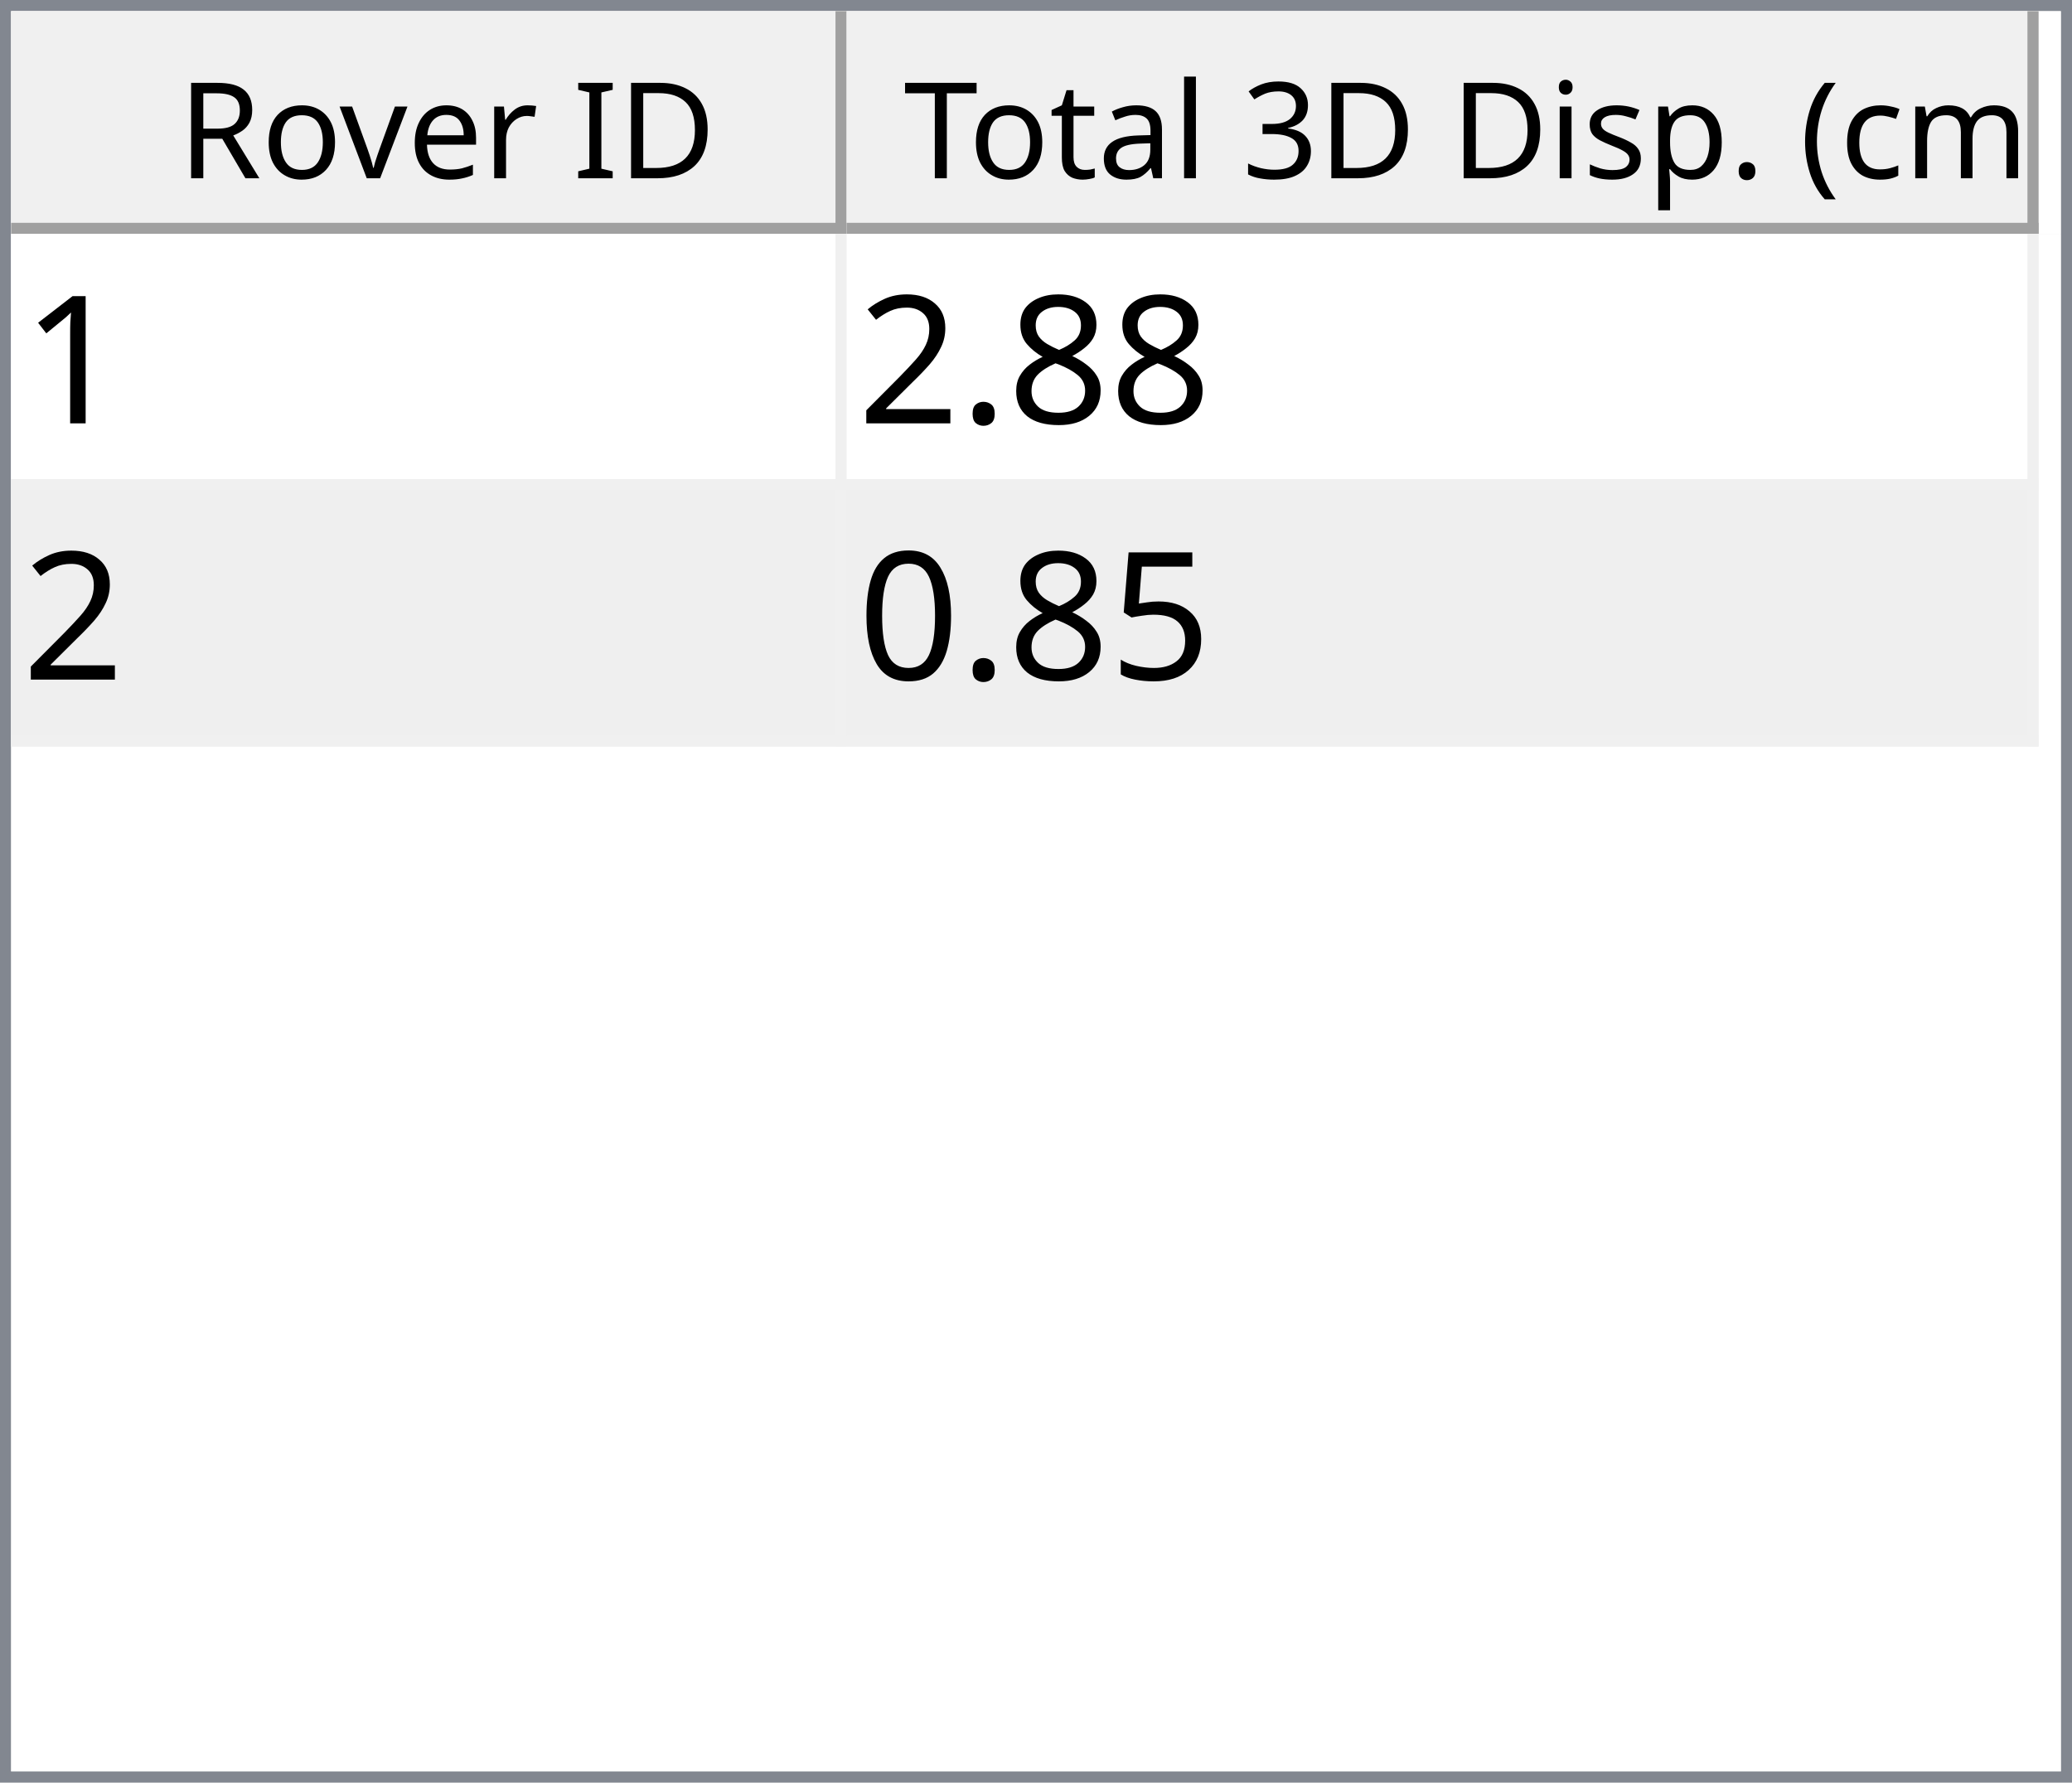
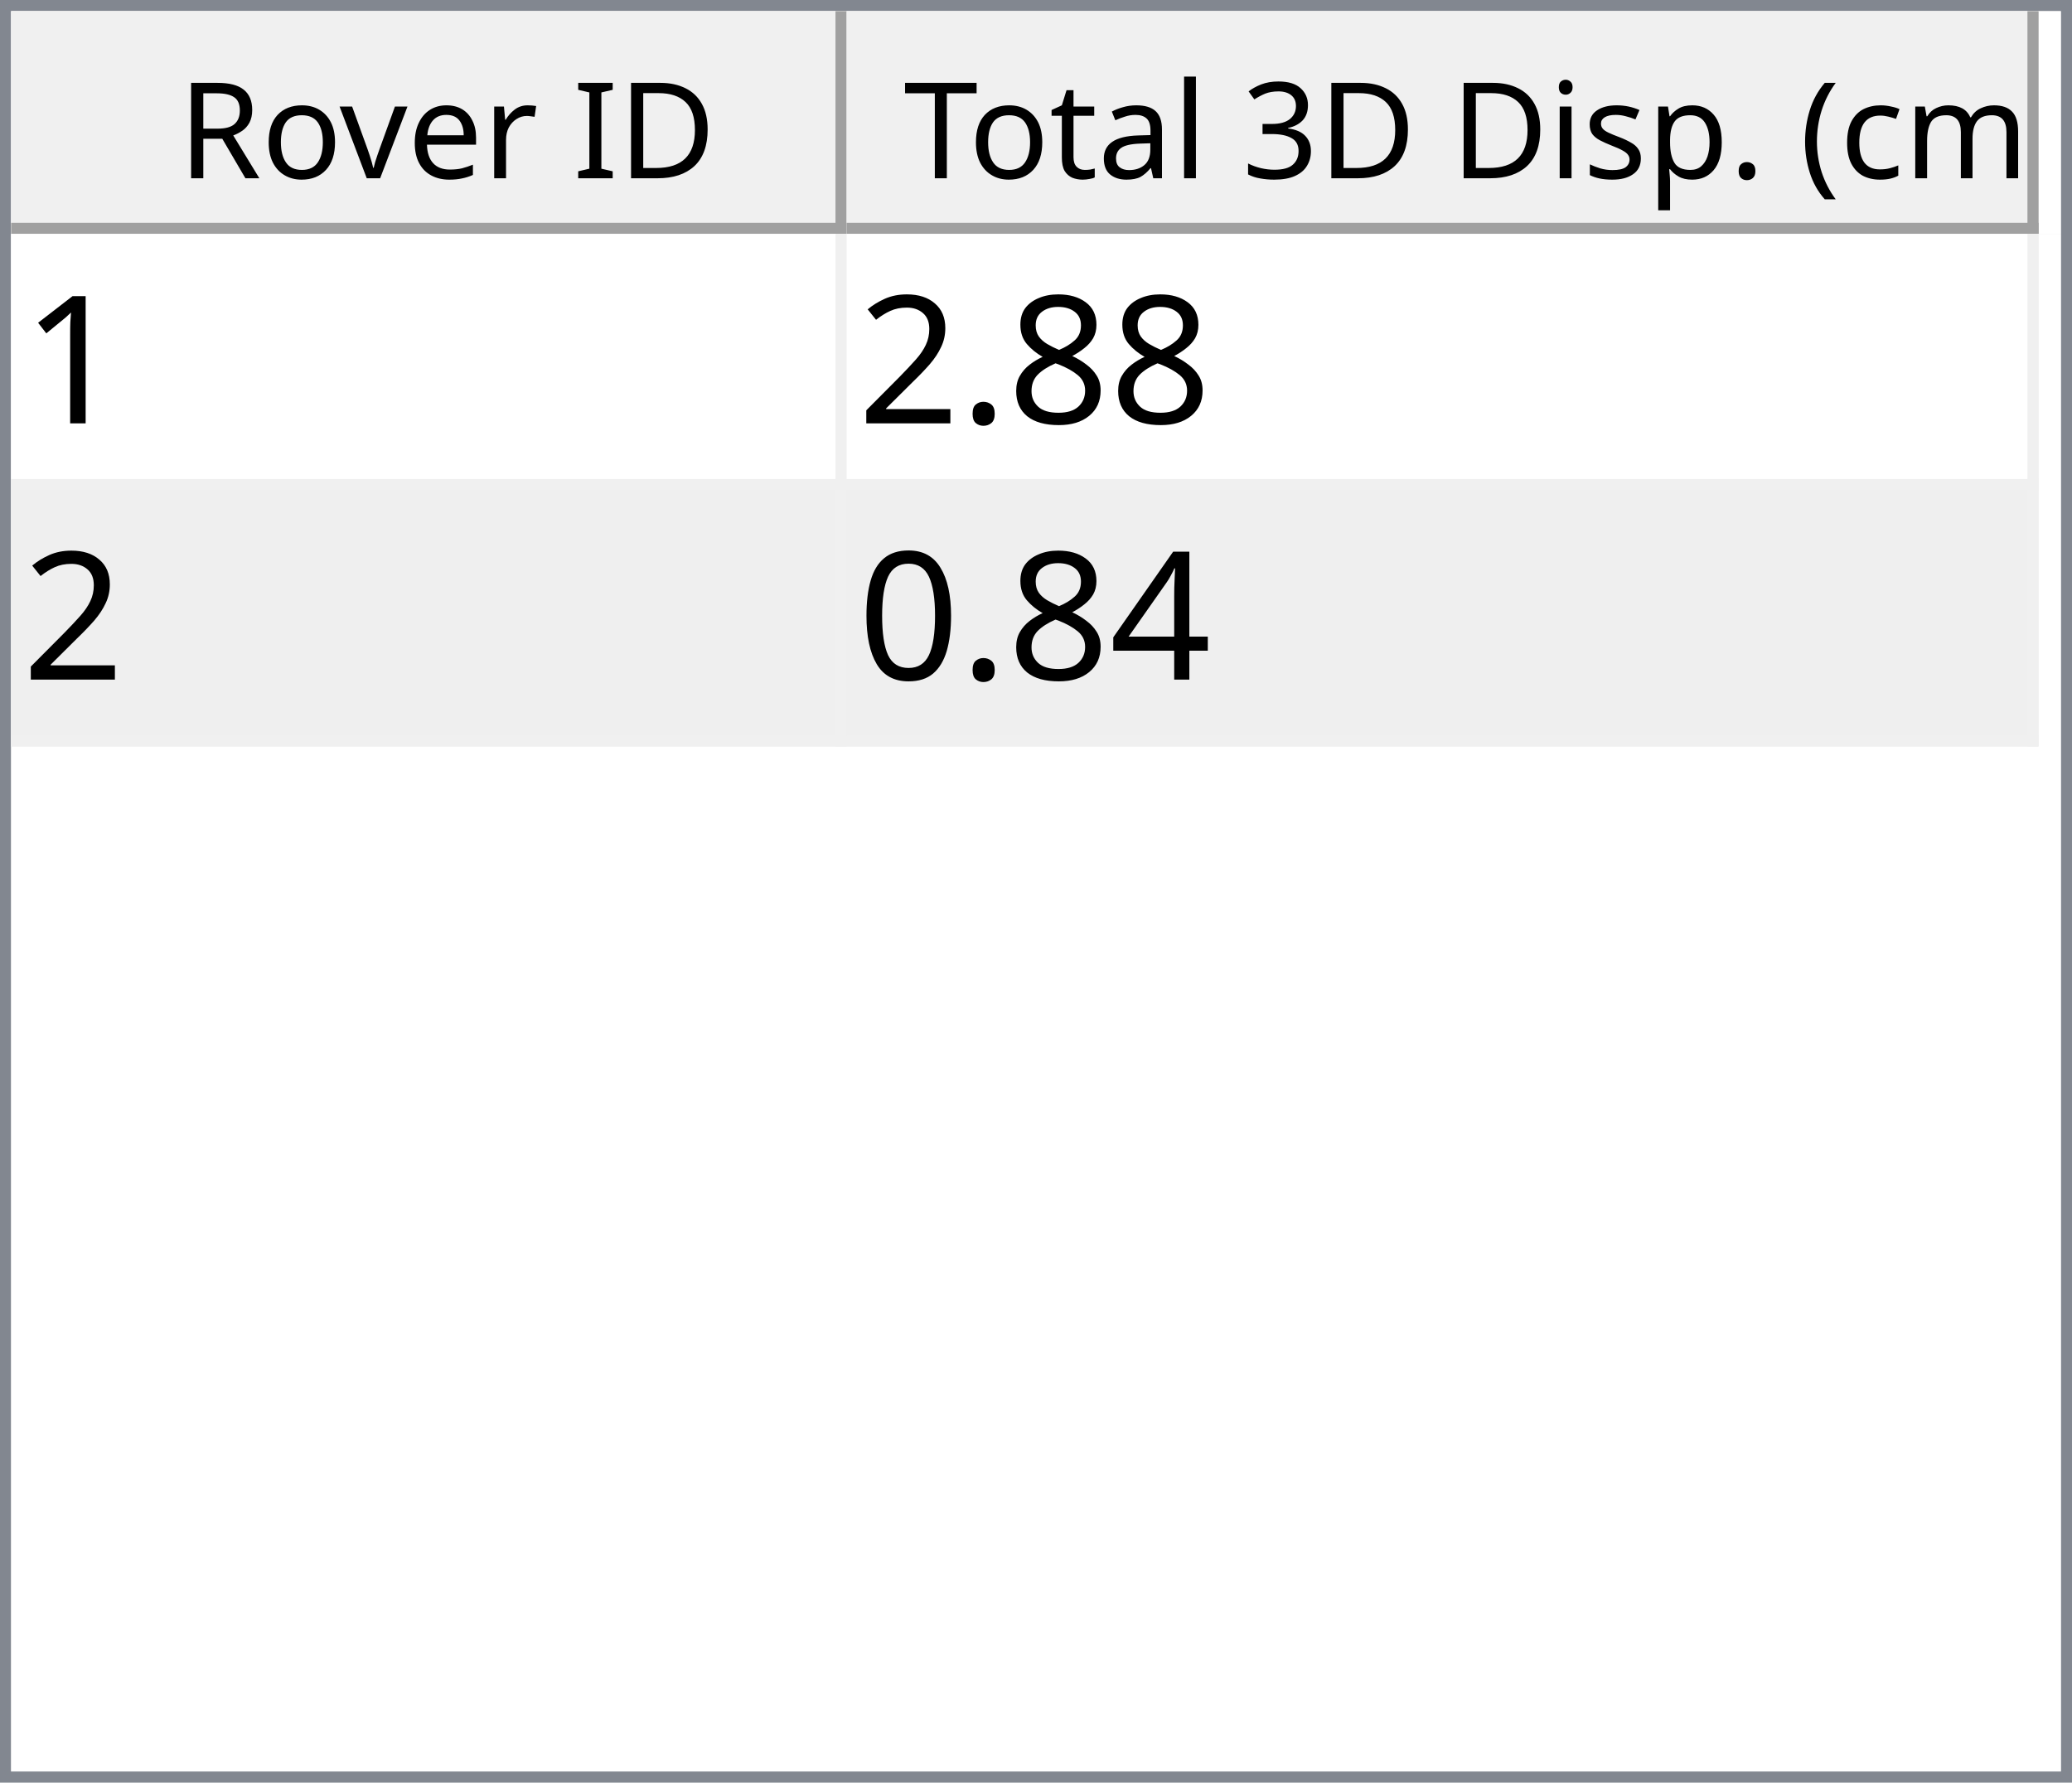
<svg xmlns="http://www.w3.org/2000/svg" style="fill-opacity:1; color-rendering:auto; color-interpolation:auto; text-rendering:auto; stroke:black; stroke-linecap:square; stroke-miterlimit:10; shape-rendering:auto; stroke-opacity:1; fill:black; stroke-dasharray:none; font-weight:normal; stroke-width:1; font-family:'Dialog'; font-style:normal; stroke-linejoin:miter; font-size:12px; stroke-dashoffset:0; image-rendering:auto;" width="186" height="160">
  <defs id="genericDefs" />
  <g>
    <defs id="defs1">
      <clipPath clipPathUnits="userSpaceOnUse" id="clipPath1">
        <path d="M0 0 L186 0 L186 160 L0 160 L0 0 Z" />
      </clipPath>
      <clipPath clipPathUnits="userSpaceOnUse" id="clipPath2">
        <path d="M0 0 L0 160 L186 160 L186 0 Z" />
      </clipPath>
      <clipPath clipPathUnits="userSpaceOnUse" id="clipPath3">
        <path d="M0 0 L0 20 L184 20 L184 0 Z" />
      </clipPath>
      <clipPath clipPathUnits="userSpaceOnUse" id="clipPath4">
        <path d="M0 0 L0 20 L75 20 L75 0 Z" />
      </clipPath>
      <clipPath clipPathUnits="userSpaceOnUse" id="clipPath5">
        <path d="M1 1 L1 19 L74 19 L74 1 Z" />
      </clipPath>
      <clipPath clipPathUnits="userSpaceOnUse" id="clipPath6">
        <path d="M0 0 L0 18 L73 18 L73 0 Z" />
      </clipPath>
      <clipPath clipPathUnits="userSpaceOnUse" id="clipPath7">
        <path d="M-0.5 -0.5 L-0.5 19.5 L74.5 19.5 L74.5 -0.5 Z" />
      </clipPath>
      <clipPath clipPathUnits="userSpaceOnUse" id="clipPath8">
        <path d="M0 0 L0 20 L107 20 L107 0 Z" />
      </clipPath>
      <clipPath clipPathUnits="userSpaceOnUse" id="clipPath9">
        <path d="M1 1 L1 19 L106 19 L106 1 Z" />
      </clipPath>
      <clipPath clipPathUnits="userSpaceOnUse" id="clipPath10">
        <path d="M0 0 L0 18 L105 18 L105 0 Z" />
      </clipPath>
      <clipPath clipPathUnits="userSpaceOnUse" id="clipPath11">
        <path d="M-0.5 -0.5 L-0.5 19.5 L106.5 19.5 L106.5 -0.5 Z" />
      </clipPath>
      <clipPath clipPathUnits="userSpaceOnUse" id="clipPath12">
        <path d="M0 0 L0 138 L184 138 L184 0 Z" />
      </clipPath>
      <clipPath clipPathUnits="userSpaceOnUse" id="clipPath13">
        <path d="M0 0 L0 46 L182 46 L182 0 Z" />
      </clipPath>
      <clipPath clipPathUnits="userSpaceOnUse" id="clipPath14">
        <path d="M-0.5 -0.5 L-0.5 45.5 L181.5 45.5 L181.5 -0.5 Z" />
      </clipPath>
      <clipPath clipPathUnits="userSpaceOnUse" id="clipPath15">
        <path d="M0 0 L0 22 L74 22 L74 0 Z" />
      </clipPath>
      <clipPath clipPathUnits="userSpaceOnUse" id="clipPath16">
        <path d="M0 0 L0 22 L106 22 L106 0 Z" />
      </clipPath>
      <font horiz-adv-x="64.551" id="font1">
        <font-face ascent="107.91" descent="25.098" units-per-em="100" style="font-style:normal; font-family:Segoe UI; font-weight:normal;" />
        <missing-glyph horiz-adv-x="64.551" d="M8.109 0 L8.109 68.266 L56.453 68.266 L56.453 0 L8.109 0 ZM15.328 7.234 L49.219 7.234 L49.219 61.031 L15.328 61.031 L15.328 7.234 Z" />
        <glyph unicode="D" horiz-adv-x="70.117" d="M9.188 0 L9.188 70.016 L28.516 70.016 Q65.531 70.016 65.531 35.891 Q65.531 19.672 55.25 9.836 Q44.969 0 27.734 0 L9.188 0 ZM17.391 62.594 L17.391 7.422 L27.828 7.422 Q41.609 7.422 49.273 14.797 Q56.938 22.172 56.938 35.688 Q56.938 62.594 28.328 62.594 L17.391 62.594 Z" />
        <glyph unicode="I" horiz-adv-x="26.611" d="M17.391 0 L9.188 0 L9.188 70.016 L17.391 70.016 L17.391 0 Z" />
        <glyph unicode=" " horiz-adv-x="27.393" d="" />
        <glyph unicode="r" horiz-adv-x="34.766" d="M34.188 41.891 Q32.078 43.5 28.125 43.5 Q23 43.5 19.555 38.672 Q16.109 33.844 16.109 25.484 L16.109 0 L8.109 0 L8.109 50 L16.109 50 L16.109 39.703 L16.312 39.703 Q18.016 44.969 21.531 47.922 Q25.047 50.875 29.391 50.875 Q32.516 50.875 34.188 50.203 L34.188 41.891 Z" />
        <glyph unicode="e" horiz-adv-x="52.295" d="M48.297 23 L12.984 23 Q13.188 14.656 17.484 10.109 Q21.781 5.562 29.297 5.562 Q37.75 5.562 44.828 11.141 L44.828 3.609 Q38.234 -1.172 27.391 -1.172 Q16.797 -1.172 10.742 5.641 Q4.688 12.453 4.688 24.812 Q4.688 36.469 11.305 43.82 Q17.922 51.172 27.734 51.172 Q37.547 51.172 42.922 44.828 Q48.297 38.484 48.297 27.203 L48.297 23 ZM40.094 29.781 Q40.047 36.719 36.75 40.578 Q33.453 44.438 27.594 44.438 Q21.922 44.438 17.969 40.383 Q14.016 36.328 13.094 29.781 L40.094 29.781 Z" />
        <glyph unicode="v" horiz-adv-x="47.9" d="M47.406 50 L27.484 0 L19.625 0 L0.688 50 L9.469 50 L22.172 13.672 Q23.578 9.672 23.922 6.688 L24.125 6.688 Q24.609 10.453 25.688 13.484 L38.969 50 L47.406 50 Z" />
        <glyph unicode="o" horiz-adv-x="58.594" d="M29 -1.172 Q17.922 -1.172 11.305 5.836 Q4.688 12.844 4.688 24.422 Q4.688 37.016 11.57 44.094 Q18.453 51.172 30.172 51.172 Q41.359 51.172 47.633 44.289 Q53.906 37.406 53.906 25.203 Q53.906 13.234 47.141 6.031 Q40.375 -1.172 29 -1.172 ZM29.594 44.438 Q21.875 44.438 17.383 39.188 Q12.891 33.938 12.891 24.703 Q12.891 15.828 17.43 10.695 Q21.969 5.562 29.594 5.562 Q37.359 5.562 41.531 10.594 Q45.703 15.625 45.703 24.906 Q45.703 34.281 41.531 39.359 Q37.359 44.438 29.594 44.438 Z" />
        <glyph unicode="R" horiz-adv-x="59.814" d="M59.375 0 L49.609 0 L37.891 19.625 Q36.281 22.359 34.766 24.289 Q33.25 26.219 31.664 27.438 Q30.078 28.656 28.25 29.219 Q26.422 29.781 24.125 29.781 L17.391 29.781 L17.391 0 L9.188 0 L9.188 70.016 L30.078 70.016 Q34.672 70.016 38.555 68.867 Q42.438 67.719 45.289 65.375 Q48.141 63.031 49.758 59.547 Q51.375 56.062 51.375 51.375 Q51.375 47.703 50.273 44.656 Q49.172 41.609 47.148 39.211 Q45.125 36.812 42.266 35.133 Q39.406 33.453 35.844 32.516 L35.844 32.328 Q37.594 31.547 38.891 30.547 Q40.188 29.547 41.359 28.18 Q42.531 26.812 43.68 25.078 Q44.828 23.344 46.234 21.047 L59.375 0 ZM17.391 62.594 L17.391 37.203 L28.516 37.203 Q31.594 37.203 34.203 38.133 Q36.812 39.062 38.719 40.797 Q40.625 42.531 41.703 45.047 Q42.781 47.562 42.781 50.688 Q42.781 56.297 39.141 59.445 Q35.5 62.594 28.609 62.594 L17.391 62.594 Z" />
        <glyph unicode=")" horiz-adv-x="30.176" d="M8.297 -15.922 L1.172 -15.922 Q16.406 2.344 16.406 26.812 Q16.406 51.469 1.078 70.016 L8.297 70.016 Q23.531 52.156 23.531 26.703 Q23.531 1.375 8.297 -15.922 Z" />
        <glyph unicode="m" horiz-adv-x="86.133" d="M79.109 0 L71.094 0 L71.094 28.719 Q71.094 37.016 68.531 40.727 Q65.969 44.438 59.906 44.438 Q54.781 44.438 51.195 39.75 Q47.609 35.062 47.609 28.516 L47.609 0 L39.594 0 L39.594 29.688 Q39.594 44.438 28.219 44.438 Q22.953 44.438 19.531 40.016 Q16.109 35.594 16.109 28.516 L16.109 0 L8.109 0 L8.109 50 L16.109 50 L16.109 42.094 L16.312 42.094 Q21.625 51.172 31.844 51.172 Q36.969 51.172 40.773 48.312 Q44.578 45.453 46 40.828 Q51.562 51.172 62.594 51.172 Q79.109 51.172 79.109 30.812 L79.109 0 Z" />
        <glyph unicode="c" horiz-adv-x="46.191" d="M42.188 2.297 Q36.422 -1.172 28.516 -1.172 Q17.828 -1.172 11.258 5.789 Q4.688 12.75 4.688 23.828 Q4.688 36.188 11.766 43.68 Q18.844 51.172 30.672 51.172 Q37.25 51.172 42.281 48.734 L42.281 40.531 Q36.719 44.438 30.375 44.438 Q22.703 44.438 17.797 38.945 Q12.891 33.453 12.891 24.516 Q12.891 15.719 17.508 10.641 Q22.125 5.562 29.891 5.562 Q36.422 5.562 42.188 9.906 L42.188 2.297 Z" />
        <glyph unicode="(" horiz-adv-x="30.176" d="M29.109 -15.922 L21.969 -15.922 Q6.844 1.375 6.844 26.703 Q6.844 52.156 21.969 70.016 L29.203 70.016 Q13.875 51.469 13.875 26.812 Q13.875 2.344 29.109 -15.922 Z" />
        <glyph unicode="." horiz-adv-x="21.68" d="M10.891 -1.078 Q8.641 -1.078 7.055 0.539 Q5.469 2.156 5.469 4.391 Q5.469 6.641 7.055 8.273 Q8.641 9.906 10.891 9.906 Q13.188 9.906 14.797 8.273 Q16.406 6.641 16.406 4.391 Q16.406 2.156 14.797 0.539 Q13.188 -1.078 10.891 -1.078 Z" />
        <glyph unicode="p" horiz-adv-x="58.789" d="M16.312 7.234 L16.109 7.234 L16.109 -23 L8.109 -23 L8.109 50 L16.109 50 L16.109 41.219 L16.312 41.219 Q22.219 51.172 33.594 51.172 Q43.266 51.172 48.688 44.461 Q54.109 37.75 54.109 26.469 Q54.109 13.922 48 6.375 Q41.891 -1.172 31.297 -1.172 Q21.578 -1.172 16.312 7.234 ZM16.109 27.391 L16.109 20.406 Q16.109 14.203 20.141 9.883 Q24.172 5.562 30.375 5.562 Q37.641 5.562 41.773 11.133 Q45.906 16.703 45.906 26.609 Q45.906 34.969 42.047 39.703 Q38.188 44.438 31.594 44.438 Q24.609 44.438 20.359 39.578 Q16.109 34.719 16.109 27.391 Z" />
        <glyph unicode="s" horiz-adv-x="42.432" d="M5.078 1.812 L5.078 10.406 Q11.625 5.562 19.484 5.562 Q30.031 5.562 30.031 12.594 Q30.031 14.594 29.125 15.992 Q28.219 17.391 26.68 18.461 Q25.141 19.531 23.07 20.383 Q21 21.234 18.609 22.172 Q15.281 23.484 12.766 24.828 Q10.25 26.172 8.57 27.859 Q6.891 29.547 6.031 31.695 Q5.172 33.844 5.172 36.719 Q5.172 40.234 6.789 42.945 Q8.406 45.656 11.086 47.484 Q13.766 49.312 17.211 50.242 Q20.656 51.172 24.312 51.172 Q30.812 51.172 35.938 48.922 L35.938 40.828 Q30.422 44.438 23.25 44.438 Q21 44.438 19.195 43.922 Q17.391 43.406 16.094 42.477 Q14.797 41.547 14.086 40.258 Q13.375 38.969 13.375 37.406 Q13.375 35.453 14.086 34.133 Q14.797 32.812 16.164 31.789 Q17.531 30.766 19.484 29.938 Q21.438 29.109 23.922 28.125 Q27.25 26.859 29.883 25.516 Q32.516 24.172 34.375 22.484 Q36.234 20.797 37.234 18.602 Q38.234 16.406 38.234 13.375 Q38.234 9.672 36.602 6.938 Q34.969 4.203 32.234 2.398 Q29.5 0.594 25.93 -0.289 Q22.359 -1.172 18.453 -1.172 Q10.75 -1.172 5.078 1.812 Z" />
        <glyph unicode="i" horiz-adv-x="24.219" d="M12.203 62.703 Q10.062 62.703 8.547 64.164 Q7.031 65.625 7.031 67.875 Q7.031 70.125 8.547 71.609 Q10.062 73.094 12.203 73.094 Q14.406 73.094 15.945 71.609 Q17.484 70.125 17.484 67.875 Q17.484 65.719 15.945 64.211 Q14.406 62.703 12.203 62.703 ZM16.109 0 L8.109 0 L8.109 50 L16.109 50 L16.109 0 Z" />
        <glyph unicode="3" horiz-adv-x="53.906" d="M46.531 19.828 Q46.531 15.094 44.75 11.211 Q42.969 7.328 39.719 4.57 Q36.469 1.812 31.93 0.297 Q27.391 -1.219 21.922 -1.219 Q11.922 -1.219 6 2.594 L6 11.188 Q13.094 5.609 22.219 5.609 Q25.875 5.609 28.828 6.539 Q31.781 7.469 33.906 9.227 Q36.031 10.984 37.18 13.477 Q38.328 15.969 38.328 19.094 Q38.328 32.812 18.797 32.812 L12.984 32.812 L12.984 39.594 L18.5 39.594 Q35.797 39.594 35.797 52.484 Q35.797 64.406 22.609 64.406 Q15.188 64.406 8.688 59.422 L8.688 67.188 Q15.375 71.188 24.609 71.188 Q29 71.188 32.57 69.969 Q36.141 68.75 38.68 66.555 Q41.219 64.359 42.609 61.281 Q44 58.203 44 54.5 Q44 40.672 30.031 36.719 L30.031 36.531 Q33.594 36.141 36.625 34.797 Q39.656 33.453 41.852 31.305 Q44.047 29.156 45.289 26.25 Q46.531 23.344 46.531 19.828 Z" />
        <glyph unicode="l" horiz-adv-x="24.219" d="M16.109 0 L8.109 0 L8.109 74.031 L16.109 74.031 L16.109 0 Z" />
        <glyph unicode="a" horiz-adv-x="50.879" d="M43.891 0 L35.891 0 L35.891 7.812 L35.688 7.812 Q30.469 -1.172 20.312 -1.172 Q12.844 -1.172 8.617 2.781 Q4.391 6.734 4.391 13.281 Q4.391 27.297 20.906 29.594 L35.891 31.688 Q35.891 44.438 25.594 44.438 Q16.547 44.438 9.281 38.281 L9.281 46.484 Q16.656 51.172 26.266 51.172 Q43.891 51.172 43.891 32.516 L43.891 0 ZM35.891 25.297 L23.828 23.641 Q18.266 22.859 15.43 20.875 Q12.594 18.891 12.594 13.875 Q12.594 10.203 15.211 7.883 Q17.828 5.562 22.172 5.562 Q28.125 5.562 32.008 9.742 Q35.891 13.922 35.891 20.312 L35.891 25.297 Z" />
        <glyph unicode="t" horiz-adv-x="33.887" d="M31.297 0.484 Q28.469 -1.078 23.828 -1.078 Q10.688 -1.078 10.688 13.578 L10.688 43.172 L2.094 43.172 L2.094 50 L10.688 50 L10.688 62.203 L18.703 64.797 L18.703 50 L31.297 50 L31.297 43.172 L18.703 43.172 L18.703 14.984 Q18.703 9.969 20.414 7.82 Q22.125 5.672 26.078 5.672 Q29.109 5.672 31.297 7.328 L31.297 0.484 Z" />
        <glyph unicode="T" horiz-adv-x="52.393" d="M50.594 62.594 L30.375 62.594 L30.375 0 L22.172 0 L22.172 62.594 L2 62.594 L2 70.016 L50.594 70.016 L50.594 62.594 Z" />
      </font>
      <font horiz-adv-x="75.0" id="font2">
        <font-face ascent="100.537" descent="21.973" units-per-em="100" style="font-style:normal; font-family:sans-serif; font-weight:normal;" />
        <missing-glyph horiz-adv-x="75.0" d="M12.5 0 L12.5 62.5 L62.5 62.5 L62.5 0 L12.5 0 ZM14.062 1.562 L60.938 1.562 L60.938 60.938 L14.062 60.938 L14.062 1.562 Z" />
        <glyph unicode="1" horiz-adv-x="55.615" d="M37.25 0 L28.469 0 L28.469 56 Q25.297 52.984 20.141 49.953 Q14.984 46.922 10.891 45.406 L10.891 53.906 Q18.266 57.375 23.781 62.305 Q29.297 67.234 31.594 71.875 L37.25 71.875 L37.25 0 Z" />
        <glyph unicode="8" horiz-adv-x="55.615" d="M17.672 38.812 Q12.203 40.828 9.57 44.539 Q6.938 48.25 6.938 53.422 Q6.938 61.234 12.555 66.555 Q18.172 71.875 27.484 71.875 Q36.859 71.875 42.578 66.43 Q48.297 60.984 48.297 53.172 Q48.297 48.188 45.68 44.508 Q43.062 40.828 37.75 38.812 Q44.344 36.672 47.781 31.883 Q51.219 27.094 51.219 20.453 Q51.219 11.281 44.727 5.031 Q38.234 -1.219 27.641 -1.219 Q17.047 -1.219 10.547 5.055 Q4.047 11.328 4.047 20.703 Q4.047 27.688 7.594 32.398 Q11.141 37.109 17.672 38.812 ZM15.922 53.719 Q15.922 48.641 19.195 45.414 Q22.469 42.188 27.688 42.188 Q32.766 42.188 36.016 45.383 Q39.266 48.578 39.266 53.219 Q39.266 58.062 35.914 61.359 Q32.562 64.656 27.594 64.656 Q22.562 64.656 19.242 61.43 Q15.922 58.203 15.922 53.719 ZM13.094 20.656 Q13.094 16.891 14.875 13.375 Q16.656 9.859 20.172 7.93 Q23.688 6 27.734 6 Q34.031 6 38.133 10.055 Q42.234 14.109 42.234 20.359 Q42.234 26.703 38.016 30.859 Q33.797 35.016 27.438 35.016 Q21.234 35.016 17.164 30.914 Q13.094 26.812 13.094 20.656 Z" />
        <glyph unicode="." horiz-adv-x="27.783" d="M9.078 0 L9.078 10.016 L19.094 10.016 L19.094 0 L9.078 0 Z" />
        <glyph unicode="2" horiz-adv-x="55.615" d="M50.344 8.453 L50.344 0 L3.031 0 Q2.938 3.172 4.047 6.109 Q5.859 10.938 9.836 15.625 Q13.812 20.312 21.344 26.469 Q33.016 36.031 37.117 41.625 Q41.219 47.219 41.219 52.203 Q41.219 57.422 37.477 61.008 Q33.734 64.594 27.734 64.594 Q21.391 64.594 17.578 60.789 Q13.766 56.984 13.719 50.25 L4.688 51.172 Q5.609 61.281 11.664 66.578 Q17.719 71.875 27.938 71.875 Q38.234 71.875 44.242 66.164 Q50.25 60.453 50.25 52 Q50.25 47.703 48.492 43.555 Q46.734 39.406 42.656 34.812 Q38.578 30.219 29.109 22.219 Q21.188 15.578 18.945 13.211 Q16.703 10.844 15.234 8.453 L50.344 8.453 Z" />
-         <glyph unicode="5" horiz-adv-x="55.615" d="M4.156 18.75 L13.375 19.531 Q14.406 12.797 18.141 9.398 Q21.875 6 27.156 6 Q33.5 6 37.891 10.789 Q42.281 15.578 42.281 23.484 Q42.281 31 38.062 35.352 Q33.844 39.703 27 39.703 Q22.75 39.703 19.336 37.773 Q15.922 35.844 13.969 32.766 L5.719 33.844 L12.641 70.609 L48.25 70.609 L48.25 62.203 L19.672 62.203 L15.828 42.969 Q22.266 47.469 29.344 47.469 Q38.719 47.469 45.164 40.969 Q51.609 34.469 51.609 24.266 Q51.609 14.547 45.953 7.469 Q39.062 -1.219 27.156 -1.219 Q17.391 -1.219 11.211 4.25 Q5.031 9.719 4.156 18.75 Z" />
+         <glyph unicode="4" horiz-adv-x="55.615" d="M32.328 0 L32.328 17.141 L1.266 17.141 L1.266 25.203 L33.938 71.578 L41.109 71.578 L41.109 25.203 L50.781 25.203 L50.781 17.141 L41.109 17.141 L41.109 0 L32.328 0 ZM32.328 25.203 L32.328 57.469 L9.906 25.203 L32.328 25.203 Z" />
        <glyph unicode="0" horiz-adv-x="55.615" d="M4.156 35.297 Q4.156 48 6.766 55.742 Q9.375 63.484 14.523 67.68 Q19.672 71.875 27.484 71.875 Q33.25 71.875 37.594 69.555 Q41.938 67.234 44.773 62.867 Q47.609 58.5 49.219 52.227 Q50.828 45.953 50.828 35.297 Q50.828 22.703 48.242 14.969 Q45.656 7.234 40.508 3.008 Q35.359 -1.219 27.484 -1.219 Q17.141 -1.219 11.234 6.203 Q4.156 15.141 4.156 35.297 ZM13.188 35.297 Q13.188 17.672 17.312 11.836 Q21.438 6 27.484 6 Q33.547 6 37.672 11.859 Q41.797 17.719 41.797 35.297 Q41.797 52.984 37.672 58.789 Q33.547 64.594 27.391 64.594 Q21.344 64.594 17.719 59.469 Q13.188 52.938 13.188 35.297 Z" />
      </font>
    </defs>
    <g style="fill:white; stroke:white;">
      <rect x="0" y="0" width="186" style="clip-path:url(#clipPath1); stroke:none;" height="160" />
    </g>
    <g style="fill:white; text-rendering:optimizeSpeed; color-rendering:optimizeSpeed; image-rendering:optimizeSpeed; shape-rendering:crispEdges; stroke:white; color-interpolation:sRGB;">
      <rect x="0" width="186" height="160" y="0" style="stroke:none;" />
      <path style="stroke:none;" d="M0 160 L186 160 L186 0 L0 0 Z" />
    </g>
    <g style="fill:rgb(240,240,240); font-family:'Segoe UI'; stroke:rgb(240,240,240);">
      <rect x="0" y="0" width="186" style="clip-path:url(#clipPath2); stroke:none;" height="160" />
    </g>
    <g style="fill:rgb(130,135,144); font-family:'Segoe UI'; stroke:rgb(130,135,144);">
      <path d="M0 0 L186 0 L186 160 L0 160 L0 0 ZM1 1 L185 1 L185 159 L1 159 L1 1 Z" style="fill-rule:evenodd; clip-path:url(#clipPath2); stroke:none;" />
    </g>
    <g style="fill:white; font-family:'Segoe UI'; stroke:white;" transform="translate(1,1)">
      <rect x="0" y="0" width="184" style="clip-path:url(#clipPath3); stroke:none;" height="20" />
    </g>
    <g style="fill:rgb(240,240,240); font-family:'Segoe UI'; stroke:rgb(240,240,240);" transform="translate(1,1)">
      <rect x="0" y="0" width="75" style="clip-path:url(#clipPath4); stroke:none;" height="20" />
    </g>
    <g style="font-family:'Segoe UI';" transform="translate(2,2)">
      <text x="14" xml:space="preserve" y="14" style="clip-path:url(#clipPath6); stroke:none;">Rover ID</text>
    </g>
    <g style="fill:rgb(160,160,160); font-family:'Segoe UI'; stroke:rgb(160,160,160); stroke-linejoin:bevel;" transform="translate(1.5,1.5)">
      <line x1="74" x2="74" y1="0" style="fill:none; clip-path:url(#clipPath7);" y2="19" />
    </g>
    <g style="fill:rgb(160,160,160); font-family:'Segoe UI'; stroke:rgb(160,160,160); stroke-linejoin:bevel;" transform="matrix(1,0,0,1,1,1) translate(0.5,0.5)">
      <line x1="0" x2="74" y1="19" style="fill:none; clip-path:url(#clipPath7);" y2="19" />
    </g>
    <g style="fill:rgb(240,240,240); font-family:'Segoe UI'; stroke:rgb(240,240,240);" transform="translate(76,1)">
      <rect x="0" y="0" width="107" style="clip-path:url(#clipPath8); stroke:none;" height="20" />
    </g>
    <g style="font-family:'Segoe UI';" transform="translate(77,2)">
      <text x="1" xml:space="preserve" y="14" style="clip-path:url(#clipPath10); stroke:none;"> Total 3D Disp. (cm)</text>
    </g>
    <g style="fill:rgb(160,160,160); font-family:'Segoe UI'; stroke:rgb(160,160,160); stroke-linejoin:bevel;" transform="translate(76.5,1.5)">
      <line x1="106" x2="106" y1="0" style="fill:none; clip-path:url(#clipPath11);" y2="19" />
    </g>
    <g style="fill:rgb(160,160,160); font-family:'Segoe UI'; stroke:rgb(160,160,160); stroke-linejoin:bevel;" transform="matrix(1,0,0,1,76,1) translate(0.5,0.5)">
      <line x1="0" x2="106" y1="19" style="fill:none; clip-path:url(#clipPath11);" y2="19" />
    </g>
    <g style="fill:white; font-family:'Segoe UI'; stroke:white;" transform="translate(1,21)">
      <rect x="0" y="0" width="184" style="clip-path:url(#clipPath12); stroke:none;" height="138" />
    </g>
    <g style="fill:rgb(240,240,240); font-size:16px; font-family:sans-serif; stroke:rgb(240,240,240);" transform="translate(1,21)">
      <rect x="0" y="0" width="182" style="clip-path:url(#clipPath13); stroke:none;" height="46" />
      <line transform="translate(0.5,0.5)" x1="0" x2="181" y1="22" style="clip-path:url(#clipPath14); fill:none; stroke-linejoin:bevel;" y2="22" />
    </g>
    <g transform="matrix(1,0,0,1,1,21) translate(0.5,0.5)" style="fill:rgb(240,240,240); font-size:16px; font-family:sans-serif; stroke:rgb(240,240,240); stroke-linejoin:bevel;">
      <line x1="0" x2="181" y1="45" style="fill:none; clip-path:url(#clipPath14);" y2="45" />
    </g>
    <g transform="matrix(1,0,0,1,1,21) translate(0.5,0.5)" style="fill:rgb(240,240,240); font-size:16px; font-family:sans-serif; stroke:rgb(240,240,240); stroke-linejoin:bevel;">
      <line x1="74" x2="74" y1="0" style="fill:none; clip-path:url(#clipPath14);" y2="45" />
    </g>
    <g transform="matrix(1,0,0,1,1,21) translate(0.5,0.5)" style="fill:rgb(240,240,240); font-size:16px; font-family:sans-serif; stroke:rgb(240,240,240); stroke-linejoin:bevel;">
      <line x1="181" x2="181" y1="0" style="fill:none; clip-path:url(#clipPath14);" y2="45" />
    </g>
    <g style="fill:white; font-size:16px; font-family:sans-serif; stroke:white;" transform="matrix(1,0,0,1,1,21)">
      <rect x="0" y="0" width="74" style="clip-path:url(#clipPath15); stroke:none;" height="22" />
      <text x="1" y="17" style="fill:black; clip-path:url(#clipPath15); stroke:none;" xml:space="preserve">1</text>
    </g>
    <g style="fill:white; font-size:16px; font-family:sans-serif; stroke:white;" transform="matrix(1,0,0,1,1,21) translate(75,0)">
      <rect x="0" y="0" width="106" style="clip-path:url(#clipPath16); stroke:none;" height="22" />
      <text x="1" y="17" style="fill:black; clip-path:url(#clipPath16); stroke:none;" xml:space="preserve">2.88</text>
    </g>
    <g style="fill:rgb(239,239,239); font-size:16px; font-family:sans-serif; stroke:rgb(239,239,239);" transform="matrix(1,0,0,1,1,21) translate(0,23)">
      <rect x="0" y="0" width="74" style="clip-path:url(#clipPath15); stroke:none;" height="22" />
      <text x="1" y="17" style="fill:black; clip-path:url(#clipPath15); stroke:none;" xml:space="preserve">2</text>
    </g>
    <g style="fill:rgb(239,239,239); font-size:16px; font-family:sans-serif; stroke:rgb(239,239,239);" transform="matrix(1,0,0,1,1,21) translate(75,23)">
      <rect x="0" y="0" width="106" style="clip-path:url(#clipPath16); stroke:none;" height="22" />
-       <text x="1" y="17" style="fill:black; clip-path:url(#clipPath16); stroke:none;" xml:space="preserve">0.85</text>
+       <text x="1" y="17" style="fill:black; clip-path:url(#clipPath16); stroke:none;" xml:space="preserve">0.84</text>
    </g>
  </g>
</svg>
